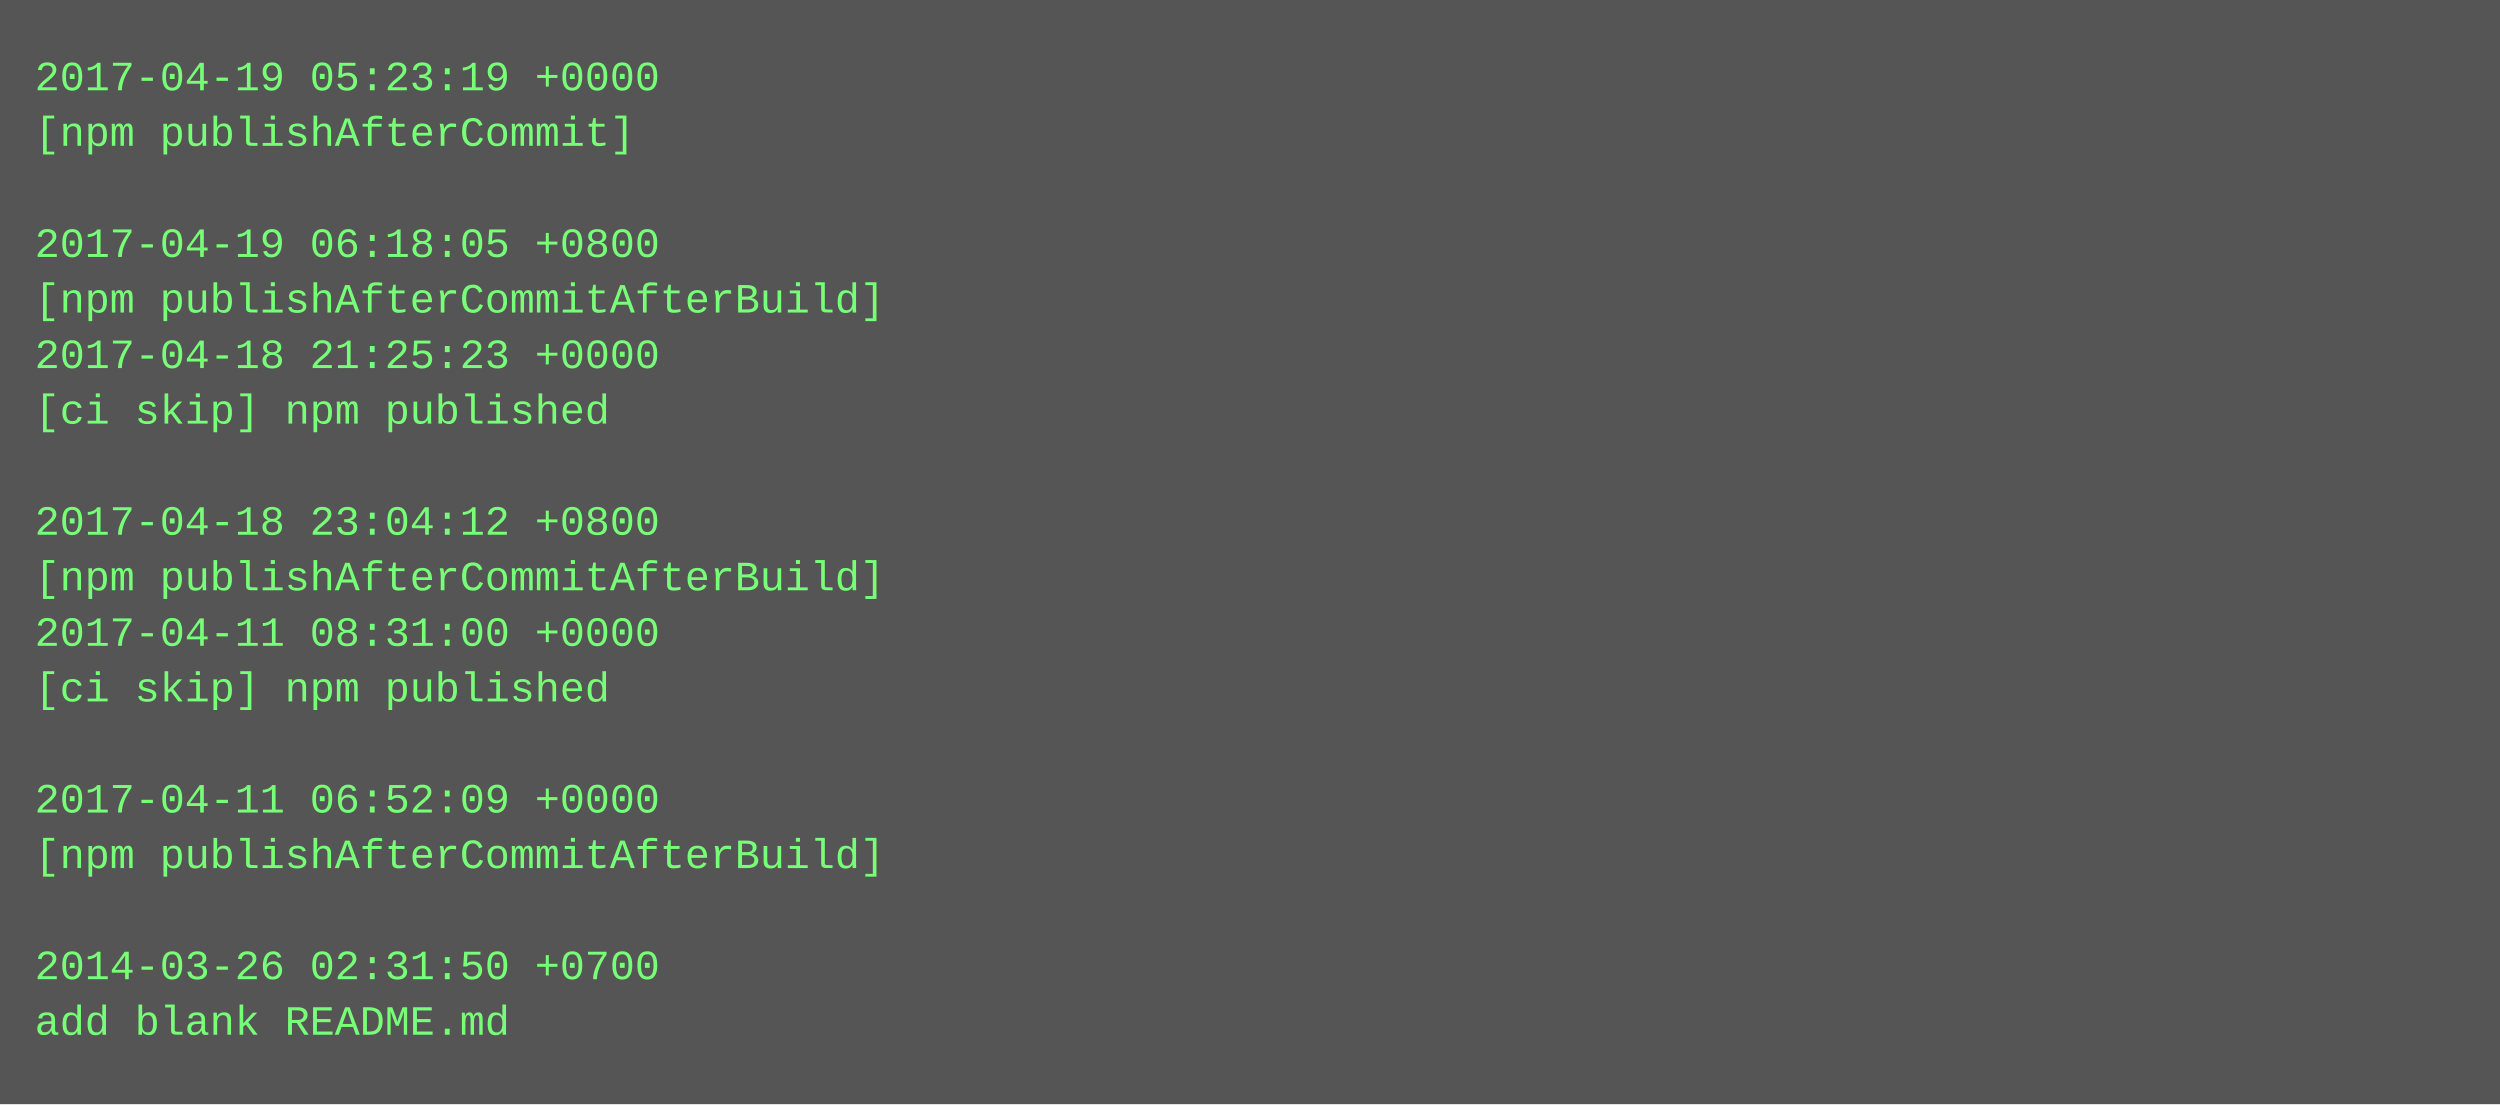
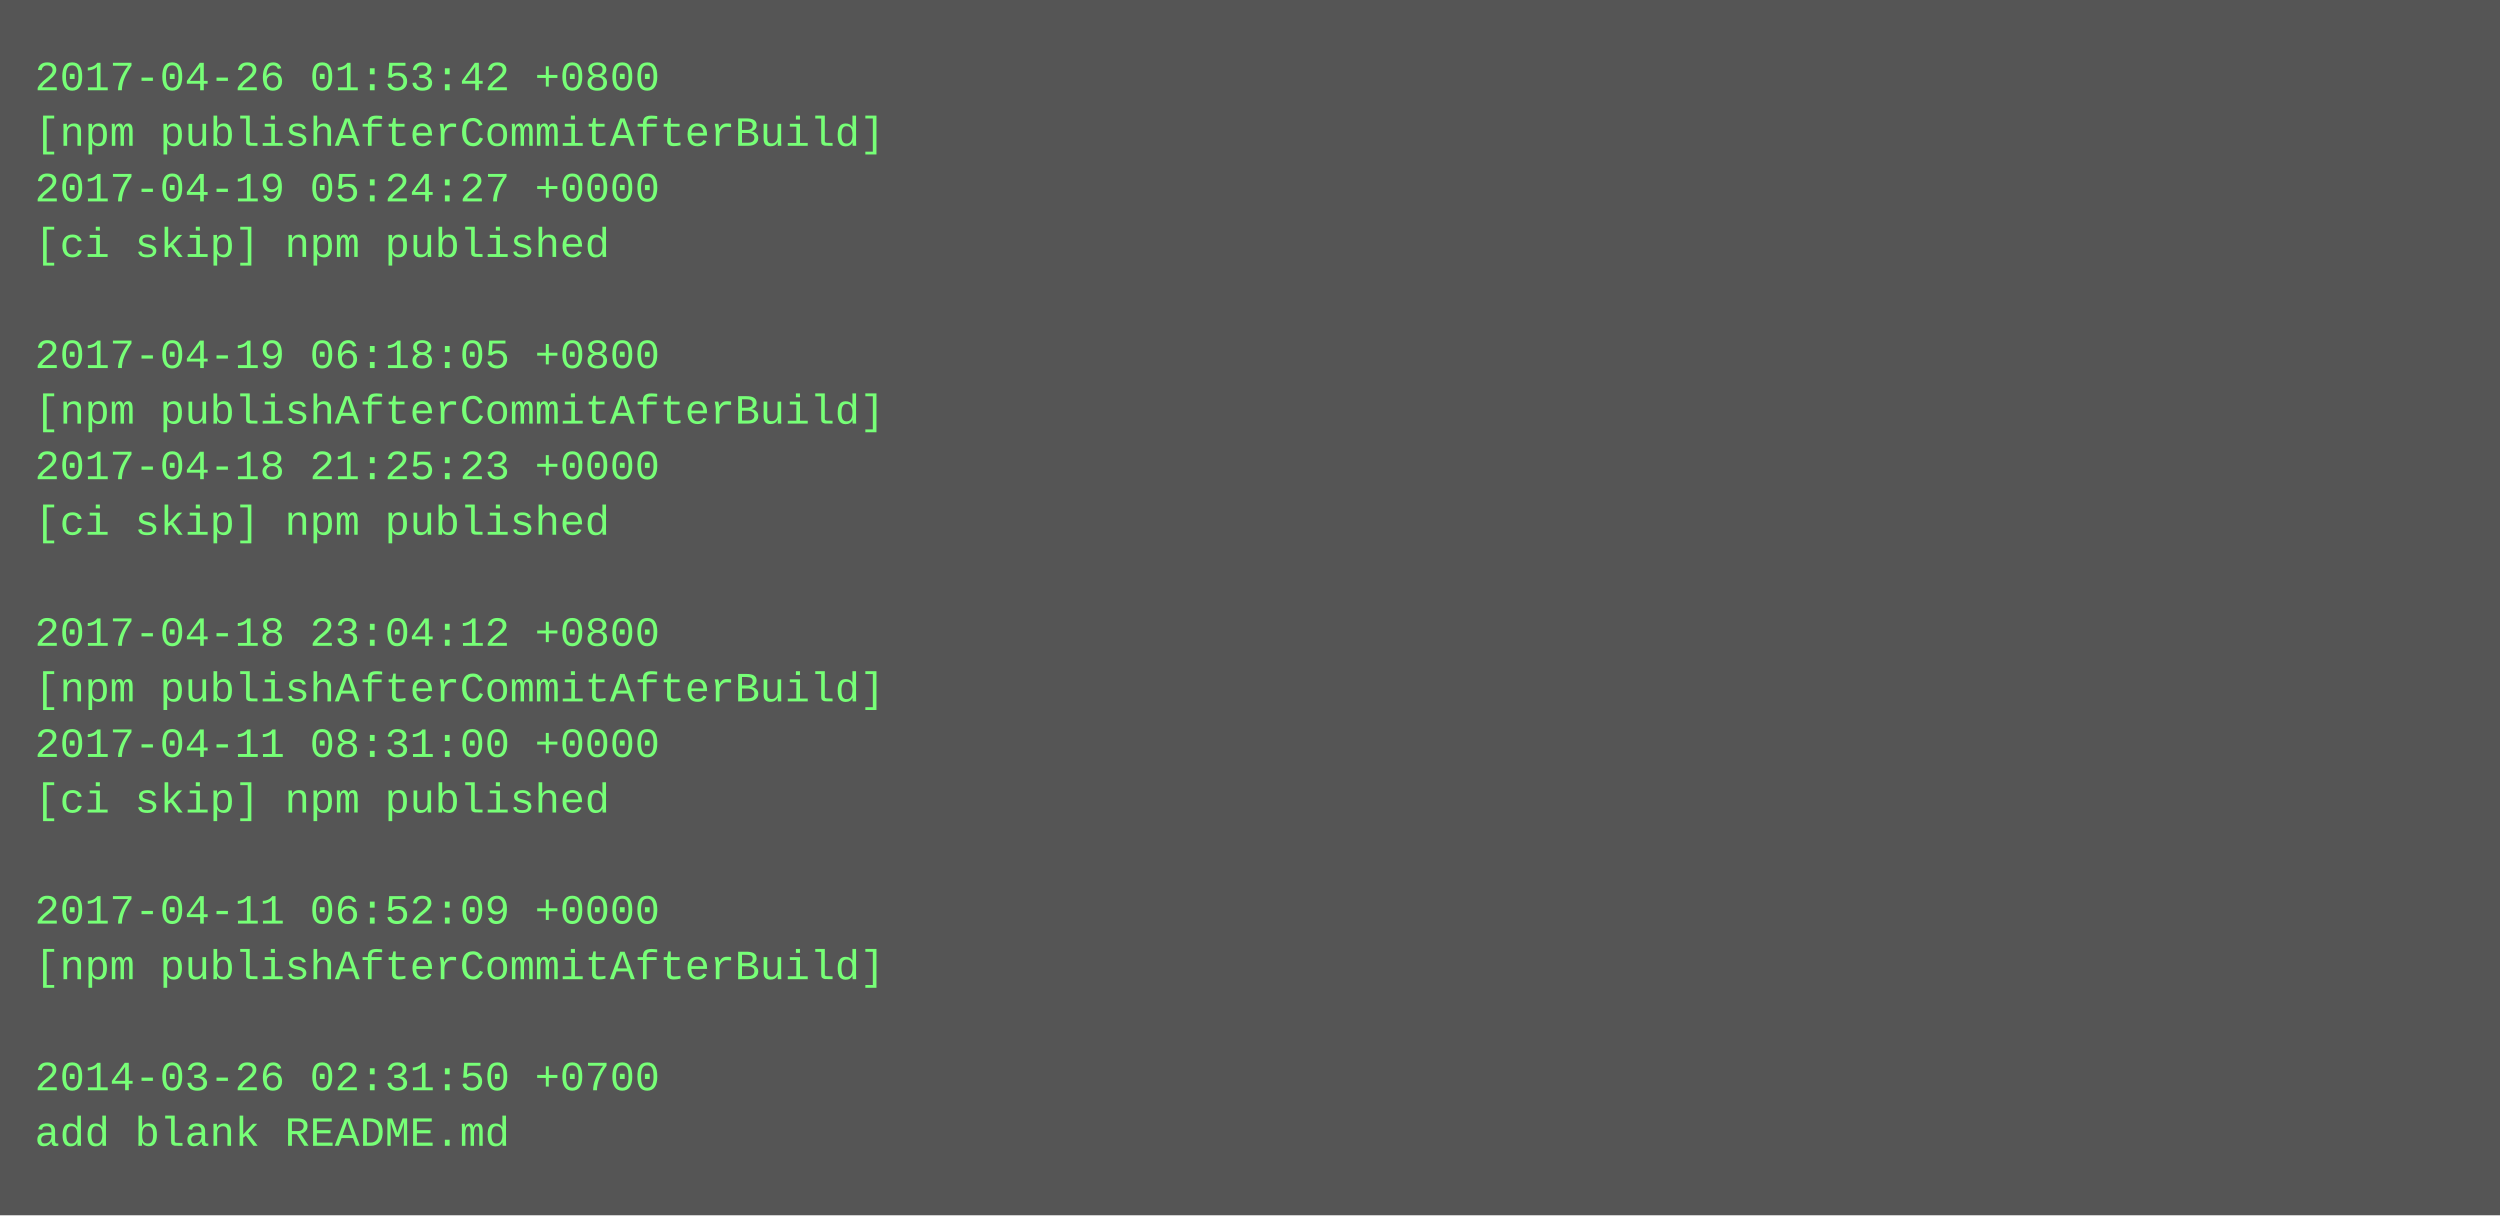
- <svg xmlns="http://www.w3.org/2000/svg" height="318" width="720">
-   <rect height="318" fill="#555" width="720" />
+ <svg xmlns="http://www.w3.org/2000/svg" height="350" width="720">
+   <rect height="350" fill="#555" width="720" />
  <text fill="#7f7" font-family="Courier New" font-size="12" xml:space="preserve">
-     <tspan x="10" y="26">2017-04-19 05:23:19 +0000</tspan>
-     <tspan x="10" y="42">[npm publishAfterCommit]</tspan>
-     <tspan x="10" y="58" />
-     <tspan x="10" y="74">2017-04-19 06:18:05 +0800</tspan>
-     <tspan x="10" y="90">[npm publishAfterCommitAfterBuild]</tspan>
-     <tspan x="10" y="106">2017-04-18 21:25:23 +0000</tspan>
-     <tspan x="10" y="122">[ci skip] npm published</tspan>
-     <tspan x="10" y="138" />
-     <tspan x="10" y="154">2017-04-18 23:04:12 +0800</tspan>
-     <tspan x="10" y="170">[npm publishAfterCommitAfterBuild]</tspan>
-     <tspan x="10" y="186">2017-04-11 08:31:00 +0000</tspan>
-     <tspan x="10" y="202">[ci skip] npm published</tspan>
-     <tspan x="10" y="218" />
-     <tspan x="10" y="234">2017-04-11 06:52:09 +0000</tspan>
-     <tspan x="10" y="250">[npm publishAfterCommitAfterBuild]</tspan>
-     <tspan x="10" y="266" />
-     <tspan x="10" y="282">2014-03-26 02:31:50 +0700</tspan>
-     <tspan x="10" y="298">add blank README.md</tspan>
+     <tspan x="10" y="26">2017-04-26 01:53:42 +0800</tspan>
+     <tspan x="10" y="42">[npm publishAfterCommitAfterBuild]</tspan>
+     <tspan x="10" y="58">2017-04-19 05:24:27 +0000</tspan>
+     <tspan x="10" y="74">[ci skip] npm published</tspan>
+     <tspan x="10" y="90" />
+     <tspan x="10" y="106">2017-04-19 06:18:05 +0800</tspan>
+     <tspan x="10" y="122">[npm publishAfterCommitAfterBuild]</tspan>
+     <tspan x="10" y="138">2017-04-18 21:25:23 +0000</tspan>
+     <tspan x="10" y="154">[ci skip] npm published</tspan>
+     <tspan x="10" y="170" />
+     <tspan x="10" y="186">2017-04-18 23:04:12 +0800</tspan>
+     <tspan x="10" y="202">[npm publishAfterCommitAfterBuild]</tspan>
+     <tspan x="10" y="218">2017-04-11 08:31:00 +0000</tspan>
+     <tspan x="10" y="234">[ci skip] npm published</tspan>
+     <tspan x="10" y="250" />
+     <tspan x="10" y="266">2017-04-11 06:52:09 +0000</tspan>
+     <tspan x="10" y="282">[npm publishAfterCommitAfterBuild]</tspan>
+     <tspan x="10" y="298" />
+     <tspan x="10" y="314">2014-03-26 02:31:50 +0700</tspan>
+     <tspan x="10" y="330">add blank README.md</tspan>
  </text>
</svg>
